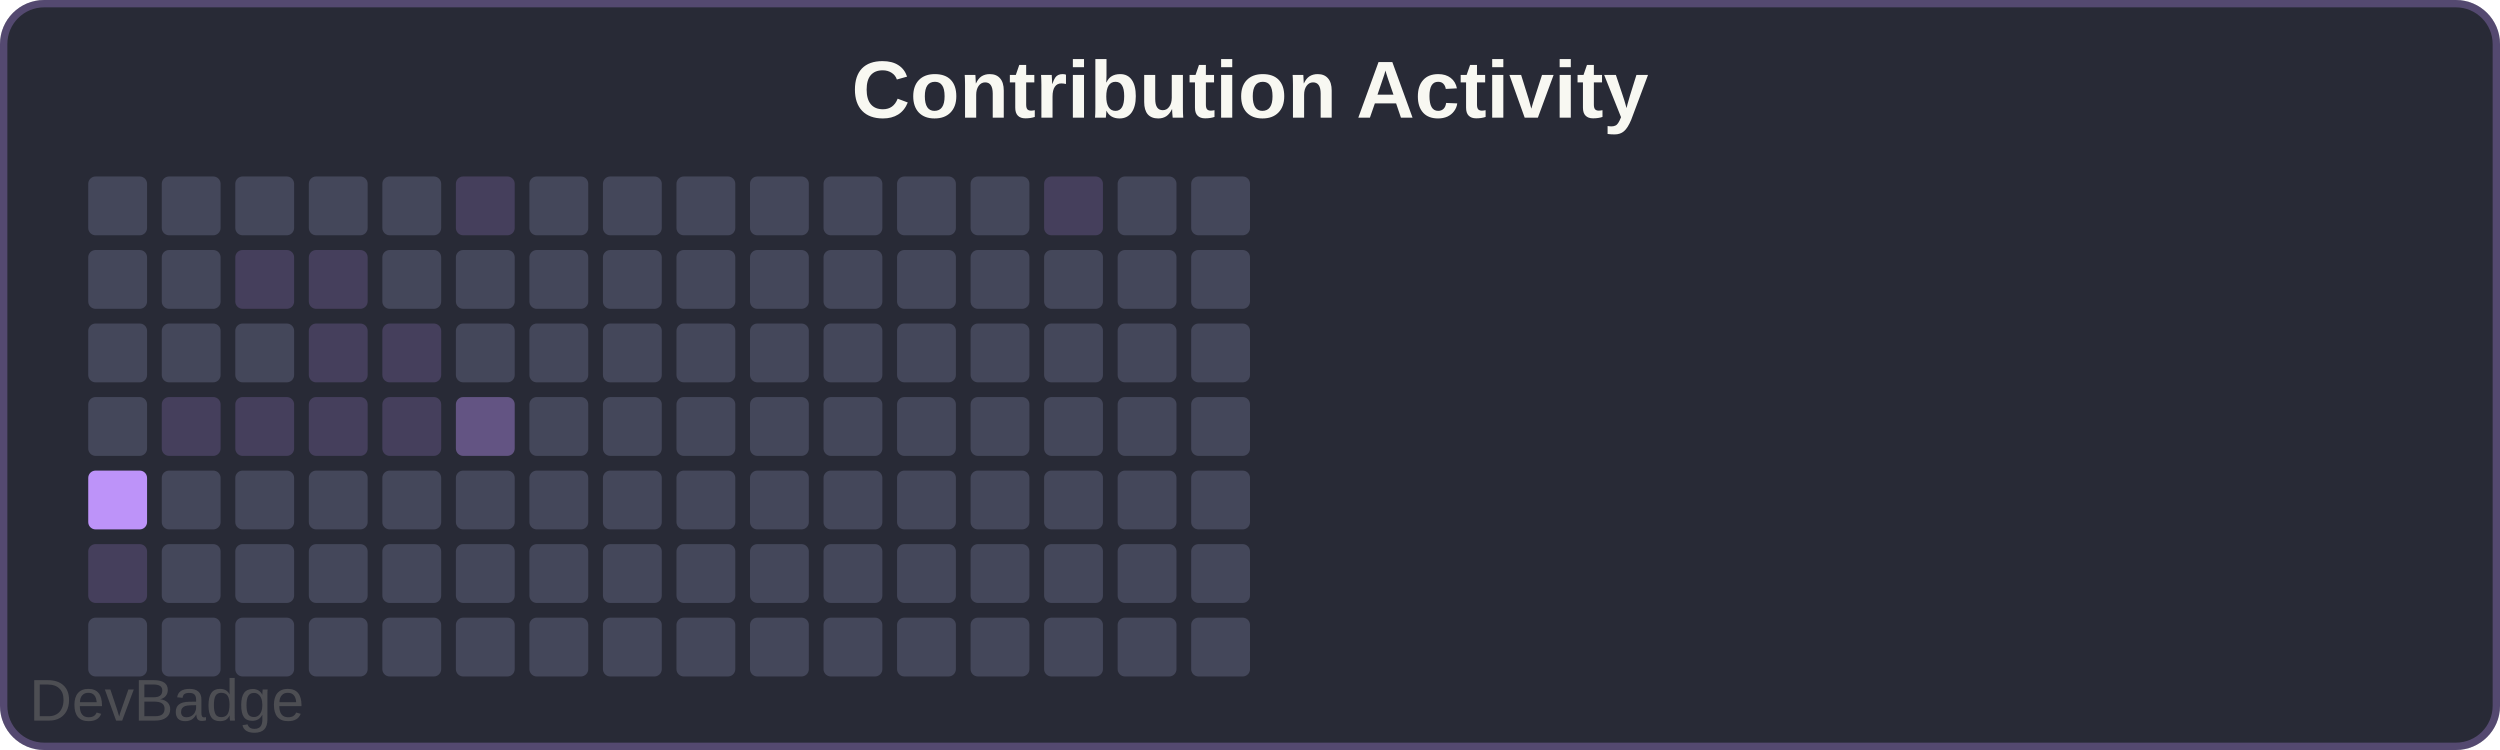
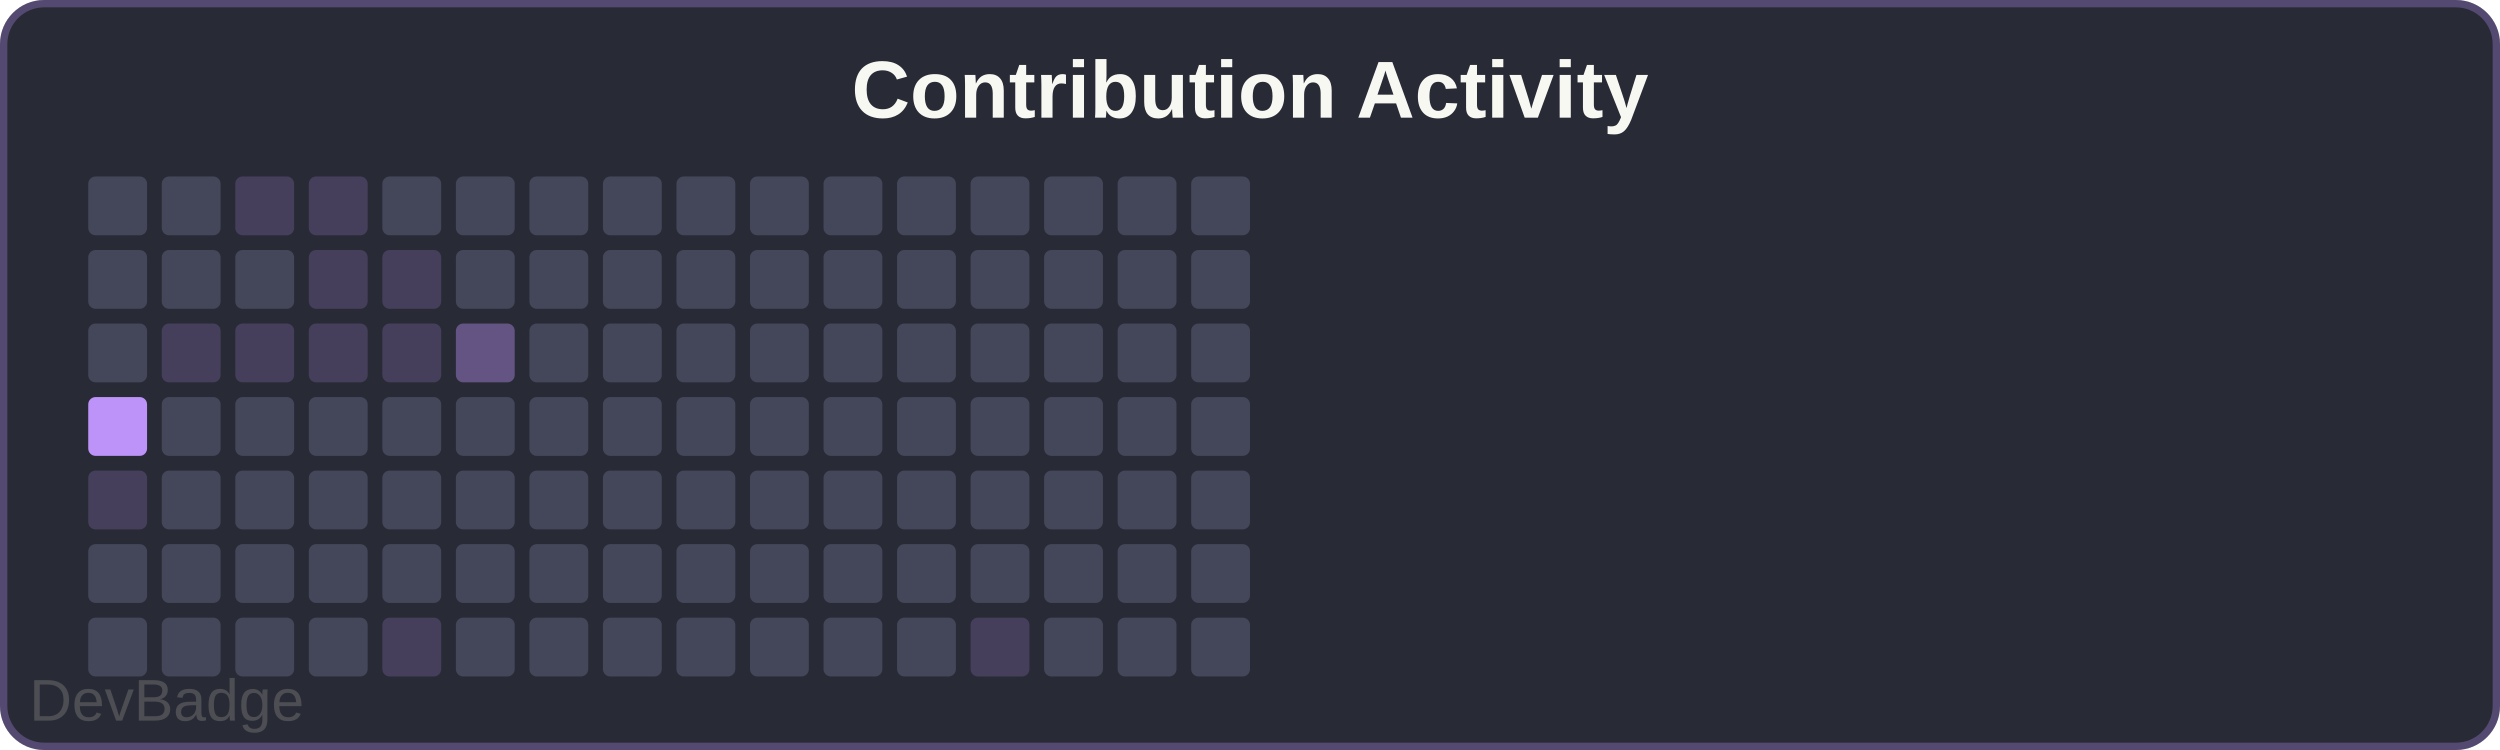
<svg xmlns="http://www.w3.org/2000/svg" width="340" height="102" viewBox="0 0 340 102">
  <rect width="340" height="102" rx="6" fill="#282a36" />
  <rect x="0.5" y="0.5" width="339" height="101" rx="5.5" fill="none" stroke="#bd93f9" stroke-width="1" opacity="0.3" />
  <text x="170" y="16" font-family="Arial, sans-serif" font-size="11" font-weight="600" fill="#f8f8f2" text-anchor="middle">Contribution Activity</text>
  <rect x="12" y="24" width="8" height="8" rx="1" fill="#44475a" />
  <rect x="12" y="34" width="8" height="8" rx="1" fill="#44475a" />
  <rect x="12" y="44" width="8" height="8" rx="1" fill="#44475a" />
-   <rect x="12" y="54" width="8" height="8" rx="1" fill="#44475a" />
-   <rect x="12" y="64" width="8" height="8" rx="1" fill="#bd93f9" />
-   <rect x="12" y="74" width="8" height="8" rx="1" fill="#bd93f933" />
+   <rect x="12" y="54" width="8" height="8" rx="1" fill="#bd93f9" />
+   <rect x="12" y="64" width="8" height="8" rx="1" fill="#bd93f933" />
+   <rect x="12" y="74" width="8" height="8" rx="1" fill="#44475a" />
  <rect x="12" y="84" width="8" height="8" rx="1" fill="#44475a" />
  <rect x="22" y="24" width="8" height="8" rx="1" fill="#44475a" />
  <rect x="22" y="34" width="8" height="8" rx="1" fill="#44475a" />
-   <rect x="22" y="44" width="8" height="8" rx="1" fill="#44475a" />
-   <rect x="22" y="54" width="8" height="8" rx="1" fill="#bd93f933" />
+   <rect x="22" y="44" width="8" height="8" rx="1" fill="#bd93f933" />
+   <rect x="22" y="54" width="8" height="8" rx="1" fill="#44475a" />
  <rect x="22" y="64" width="8" height="8" rx="1" fill="#44475a" />
  <rect x="22" y="74" width="8" height="8" rx="1" fill="#44475a" />
  <rect x="22" y="84" width="8" height="8" rx="1" fill="#44475a" />
-   <rect x="32" y="24" width="8" height="8" rx="1" fill="#44475a" />
-   <rect x="32" y="34" width="8" height="8" rx="1" fill="#bd93f933" />
-   <rect x="32" y="44" width="8" height="8" rx="1" fill="#44475a" />
-   <rect x="32" y="54" width="8" height="8" rx="1" fill="#bd93f933" />
+   <rect x="32" y="24" width="8" height="8" rx="1" fill="#bd93f933" />
+   <rect x="32" y="34" width="8" height="8" rx="1" fill="#44475a" />
+   <rect x="32" y="44" width="8" height="8" rx="1" fill="#bd93f933" />
+   <rect x="32" y="54" width="8" height="8" rx="1" fill="#44475a" />
  <rect x="32" y="64" width="8" height="8" rx="1" fill="#44475a" />
  <rect x="32" y="74" width="8" height="8" rx="1" fill="#44475a" />
  <rect x="32" y="84" width="8" height="8" rx="1" fill="#44475a" />
-   <rect x="42" y="24" width="8" height="8" rx="1" fill="#44475a" />
+   <rect x="42" y="24" width="8" height="8" rx="1" fill="#bd93f933" />
  <rect x="42" y="34" width="8" height="8" rx="1" fill="#bd93f933" />
  <rect x="42" y="44" width="8" height="8" rx="1" fill="#bd93f933" />
-   <rect x="42" y="54" width="8" height="8" rx="1" fill="#bd93f933" />
+   <rect x="42" y="54" width="8" height="8" rx="1" fill="#44475a" />
  <rect x="42" y="64" width="8" height="8" rx="1" fill="#44475a" />
  <rect x="42" y="74" width="8" height="8" rx="1" fill="#44475a" />
  <rect x="42" y="84" width="8" height="8" rx="1" fill="#44475a" />
  <rect x="52" y="24" width="8" height="8" rx="1" fill="#44475a" />
-   <rect x="52" y="34" width="8" height="8" rx="1" fill="#44475a" />
+   <rect x="52" y="34" width="8" height="8" rx="1" fill="#bd93f933" />
  <rect x="52" y="44" width="8" height="8" rx="1" fill="#bd93f933" />
-   <rect x="52" y="54" width="8" height="8" rx="1" fill="#bd93f933" />
+   <rect x="52" y="54" width="8" height="8" rx="1" fill="#44475a" />
  <rect x="52" y="64" width="8" height="8" rx="1" fill="#44475a" />
  <rect x="52" y="74" width="8" height="8" rx="1" fill="#44475a" />
-   <rect x="52" y="84" width="8" height="8" rx="1" fill="#44475a" />
-   <rect x="62" y="24" width="8" height="8" rx="1" fill="#bd93f933" />
+   <rect x="52" y="84" width="8" height="8" rx="1" fill="#bd93f933" />
+   <rect x="62" y="24" width="8" height="8" rx="1" fill="#44475a" />
  <rect x="62" y="34" width="8" height="8" rx="1" fill="#44475a" />
-   <rect x="62" y="44" width="8" height="8" rx="1" fill="#44475a" />
-   <rect x="62" y="54" width="8" height="8" rx="1" fill="#bd93f966" />
+   <rect x="62" y="44" width="8" height="8" rx="1" fill="#bd93f966" />
+   <rect x="62" y="54" width="8" height="8" rx="1" fill="#44475a" />
  <rect x="62" y="64" width="8" height="8" rx="1" fill="#44475a" />
  <rect x="62" y="74" width="8" height="8" rx="1" fill="#44475a" />
  <rect x="62" y="84" width="8" height="8" rx="1" fill="#44475a" />
  <rect x="72" y="24" width="8" height="8" rx="1" fill="#44475a" />
  <rect x="72" y="34" width="8" height="8" rx="1" fill="#44475a" />
  <rect x="72" y="44" width="8" height="8" rx="1" fill="#44475a" />
  <rect x="72" y="54" width="8" height="8" rx="1" fill="#44475a" />
  <rect x="72" y="64" width="8" height="8" rx="1" fill="#44475a" />
  <rect x="72" y="74" width="8" height="8" rx="1" fill="#44475a" />
  <rect x="72" y="84" width="8" height="8" rx="1" fill="#44475a" />
  <rect x="82" y="24" width="8" height="8" rx="1" fill="#44475a" />
  <rect x="82" y="34" width="8" height="8" rx="1" fill="#44475a" />
  <rect x="82" y="44" width="8" height="8" rx="1" fill="#44475a" />
  <rect x="82" y="54" width="8" height="8" rx="1" fill="#44475a" />
  <rect x="82" y="64" width="8" height="8" rx="1" fill="#44475a" />
  <rect x="82" y="74" width="8" height="8" rx="1" fill="#44475a" />
  <rect x="82" y="84" width="8" height="8" rx="1" fill="#44475a" />
  <rect x="92" y="24" width="8" height="8" rx="1" fill="#44475a" />
  <rect x="92" y="34" width="8" height="8" rx="1" fill="#44475a" />
  <rect x="92" y="44" width="8" height="8" rx="1" fill="#44475a" />
  <rect x="92" y="54" width="8" height="8" rx="1" fill="#44475a" />
  <rect x="92" y="64" width="8" height="8" rx="1" fill="#44475a" />
  <rect x="92" y="74" width="8" height="8" rx="1" fill="#44475a" />
  <rect x="92" y="84" width="8" height="8" rx="1" fill="#44475a" />
  <rect x="102" y="24" width="8" height="8" rx="1" fill="#44475a" />
  <rect x="102" y="34" width="8" height="8" rx="1" fill="#44475a" />
  <rect x="102" y="44" width="8" height="8" rx="1" fill="#44475a" />
  <rect x="102" y="54" width="8" height="8" rx="1" fill="#44475a" />
  <rect x="102" y="64" width="8" height="8" rx="1" fill="#44475a" />
  <rect x="102" y="74" width="8" height="8" rx="1" fill="#44475a" />
  <rect x="102" y="84" width="8" height="8" rx="1" fill="#44475a" />
  <rect x="112" y="24" width="8" height="8" rx="1" fill="#44475a" />
  <rect x="112" y="34" width="8" height="8" rx="1" fill="#44475a" />
  <rect x="112" y="44" width="8" height="8" rx="1" fill="#44475a" />
  <rect x="112" y="54" width="8" height="8" rx="1" fill="#44475a" />
  <rect x="112" y="64" width="8" height="8" rx="1" fill="#44475a" />
  <rect x="112" y="74" width="8" height="8" rx="1" fill="#44475a" />
  <rect x="112" y="84" width="8" height="8" rx="1" fill="#44475a" />
  <rect x="122" y="24" width="8" height="8" rx="1" fill="#44475a" />
  <rect x="122" y="34" width="8" height="8" rx="1" fill="#44475a" />
  <rect x="122" y="44" width="8" height="8" rx="1" fill="#44475a" />
  <rect x="122" y="54" width="8" height="8" rx="1" fill="#44475a" />
  <rect x="122" y="64" width="8" height="8" rx="1" fill="#44475a" />
  <rect x="122" y="74" width="8" height="8" rx="1" fill="#44475a" />
  <rect x="122" y="84" width="8" height="8" rx="1" fill="#44475a" />
  <rect x="132" y="24" width="8" height="8" rx="1" fill="#44475a" />
  <rect x="132" y="34" width="8" height="8" rx="1" fill="#44475a" />
  <rect x="132" y="44" width="8" height="8" rx="1" fill="#44475a" />
  <rect x="132" y="54" width="8" height="8" rx="1" fill="#44475a" />
  <rect x="132" y="64" width="8" height="8" rx="1" fill="#44475a" />
  <rect x="132" y="74" width="8" height="8" rx="1" fill="#44475a" />
-   <rect x="132" y="84" width="8" height="8" rx="1" fill="#44475a" />
-   <rect x="142" y="24" width="8" height="8" rx="1" fill="#bd93f933" />
+   <rect x="132" y="84" width="8" height="8" rx="1" fill="#bd93f933" />
+   <rect x="142" y="24" width="8" height="8" rx="1" fill="#44475a" />
  <rect x="142" y="34" width="8" height="8" rx="1" fill="#44475a" />
  <rect x="142" y="44" width="8" height="8" rx="1" fill="#44475a" />
  <rect x="142" y="54" width="8" height="8" rx="1" fill="#44475a" />
  <rect x="142" y="64" width="8" height="8" rx="1" fill="#44475a" />
  <rect x="142" y="74" width="8" height="8" rx="1" fill="#44475a" />
  <rect x="142" y="84" width="8" height="8" rx="1" fill="#44475a" />
  <rect x="152" y="24" width="8" height="8" rx="1" fill="#44475a" />
  <rect x="152" y="34" width="8" height="8" rx="1" fill="#44475a" />
  <rect x="152" y="44" width="8" height="8" rx="1" fill="#44475a" />
  <rect x="152" y="54" width="8" height="8" rx="1" fill="#44475a" />
  <rect x="152" y="64" width="8" height="8" rx="1" fill="#44475a" />
  <rect x="152" y="74" width="8" height="8" rx="1" fill="#44475a" />
  <rect x="152" y="84" width="8" height="8" rx="1" fill="#44475a" />
  <rect x="162" y="24" width="8" height="8" rx="1" fill="#44475a" />
  <rect x="162" y="34" width="8" height="8" rx="1" fill="#44475a" />
  <rect x="162" y="44" width="8" height="8" rx="1" fill="#44475a" />
  <rect x="162" y="54" width="8" height="8" rx="1" fill="#44475a" />
  <rect x="162" y="64" width="8" height="8" rx="1" fill="#44475a" />
  <rect x="162" y="74" width="8" height="8" rx="1" fill="#44475a" />
  <rect x="162" y="84" width="8" height="8" rx="1" fill="#44475a" />
  <a href="https://github.com/sochiautoparts/devbadge" target="_blank">
    <text x="4" y="98" font-family="Arial, sans-serif" font-size="8" fill="#666666" opacity="0.6">DevBadge</text>
  </a>
</svg>
